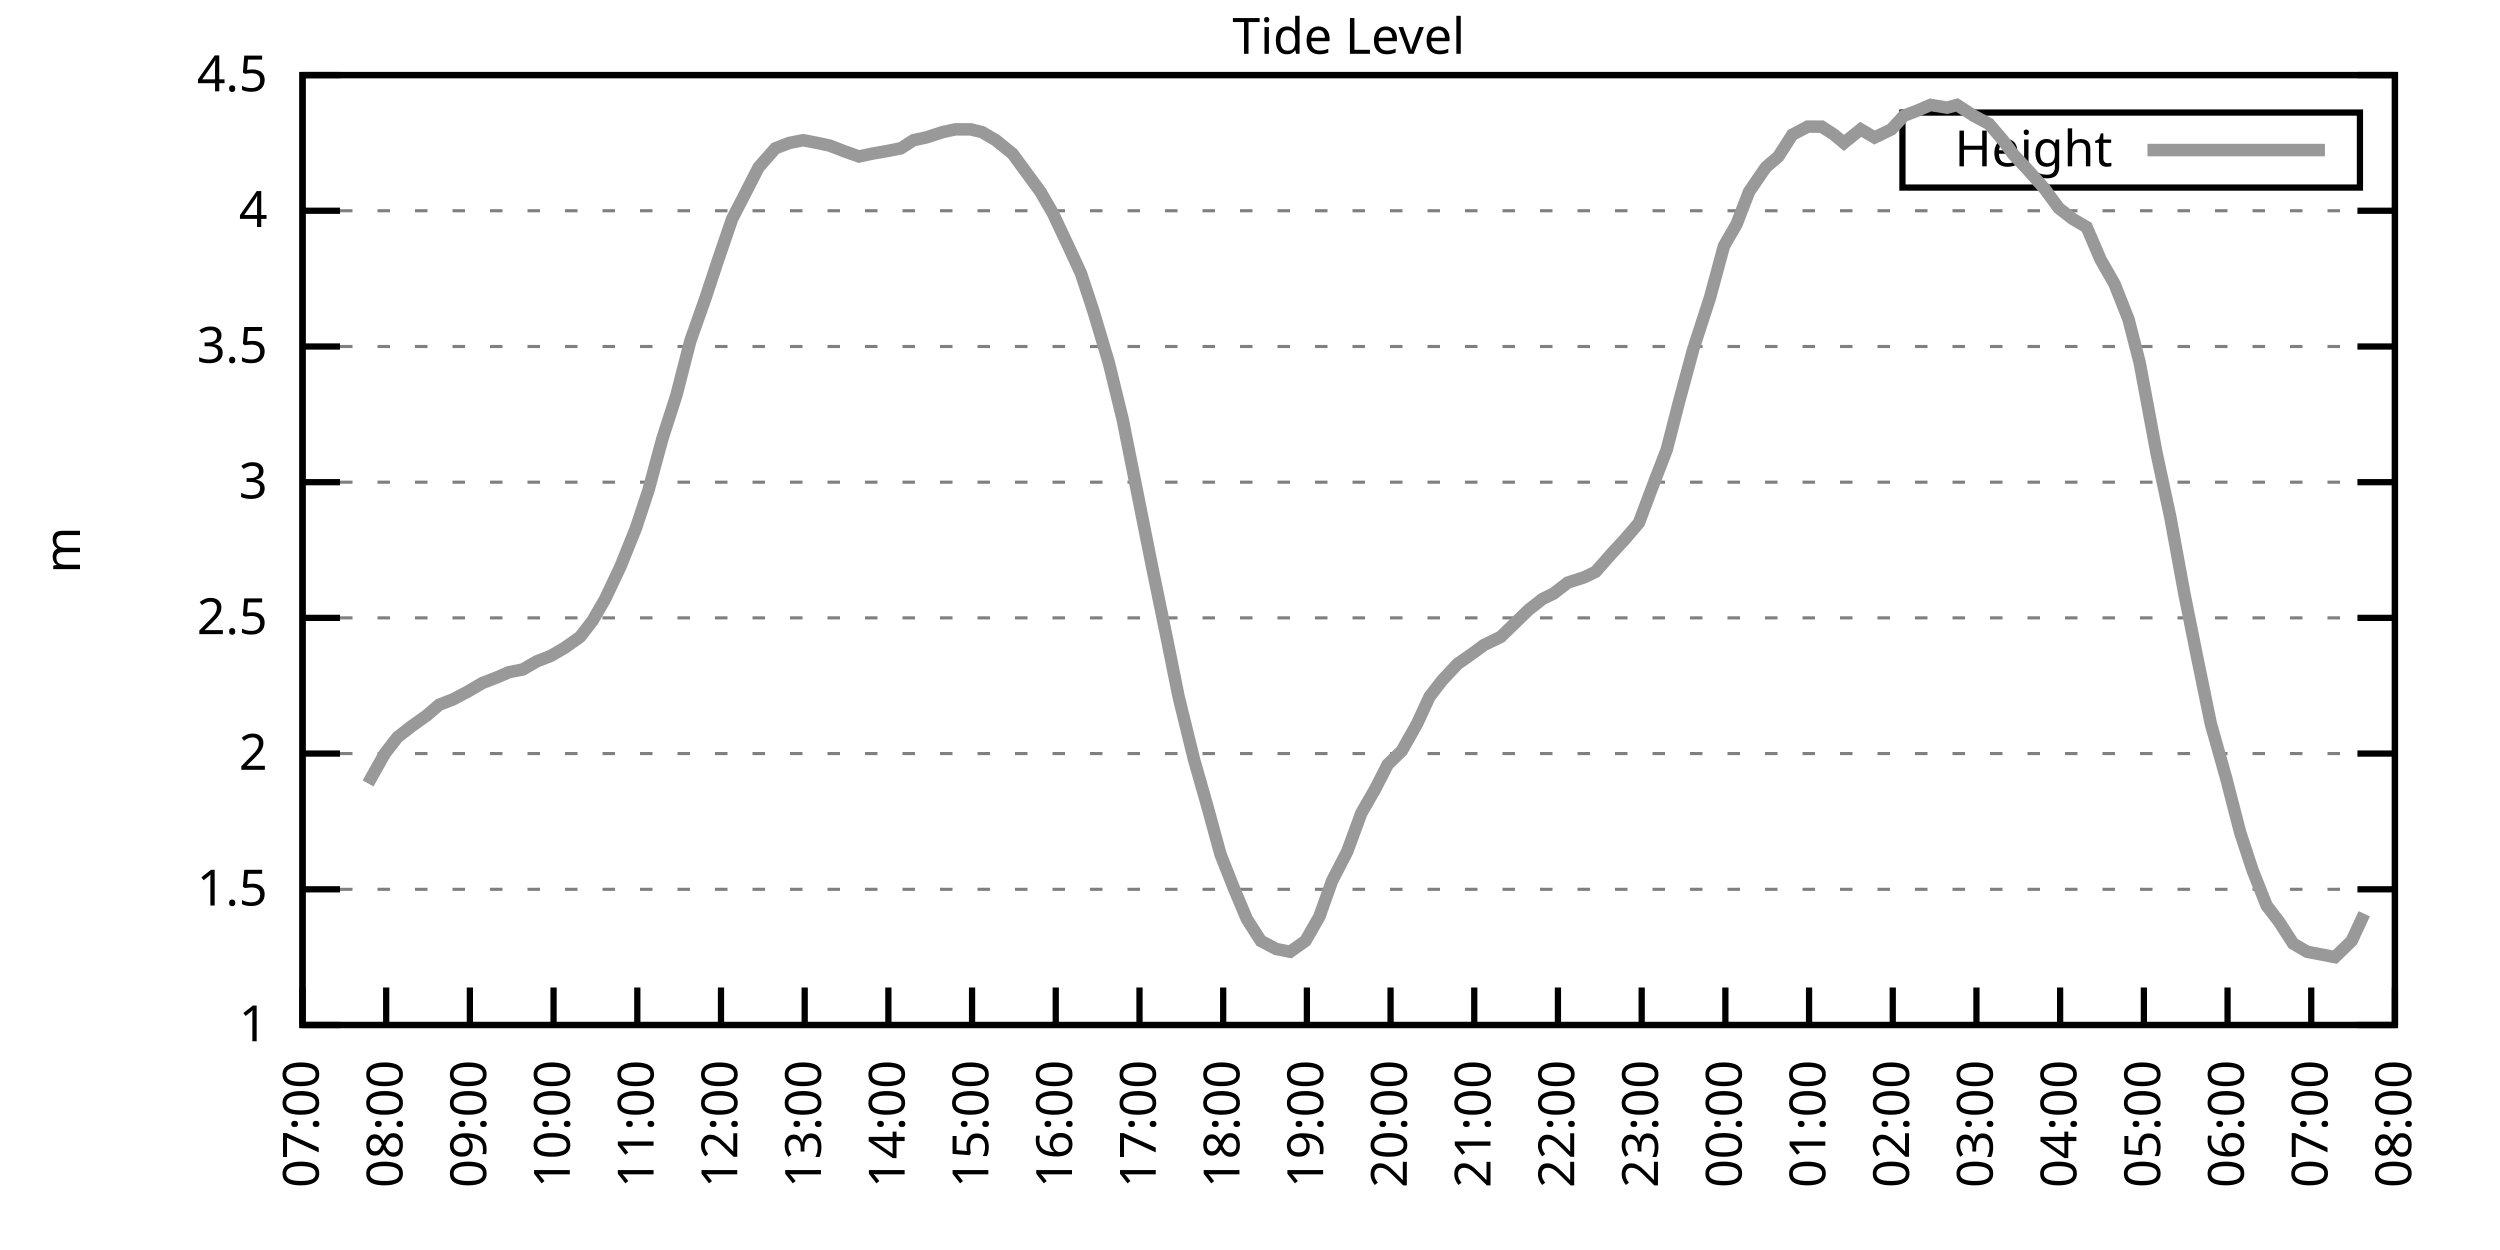
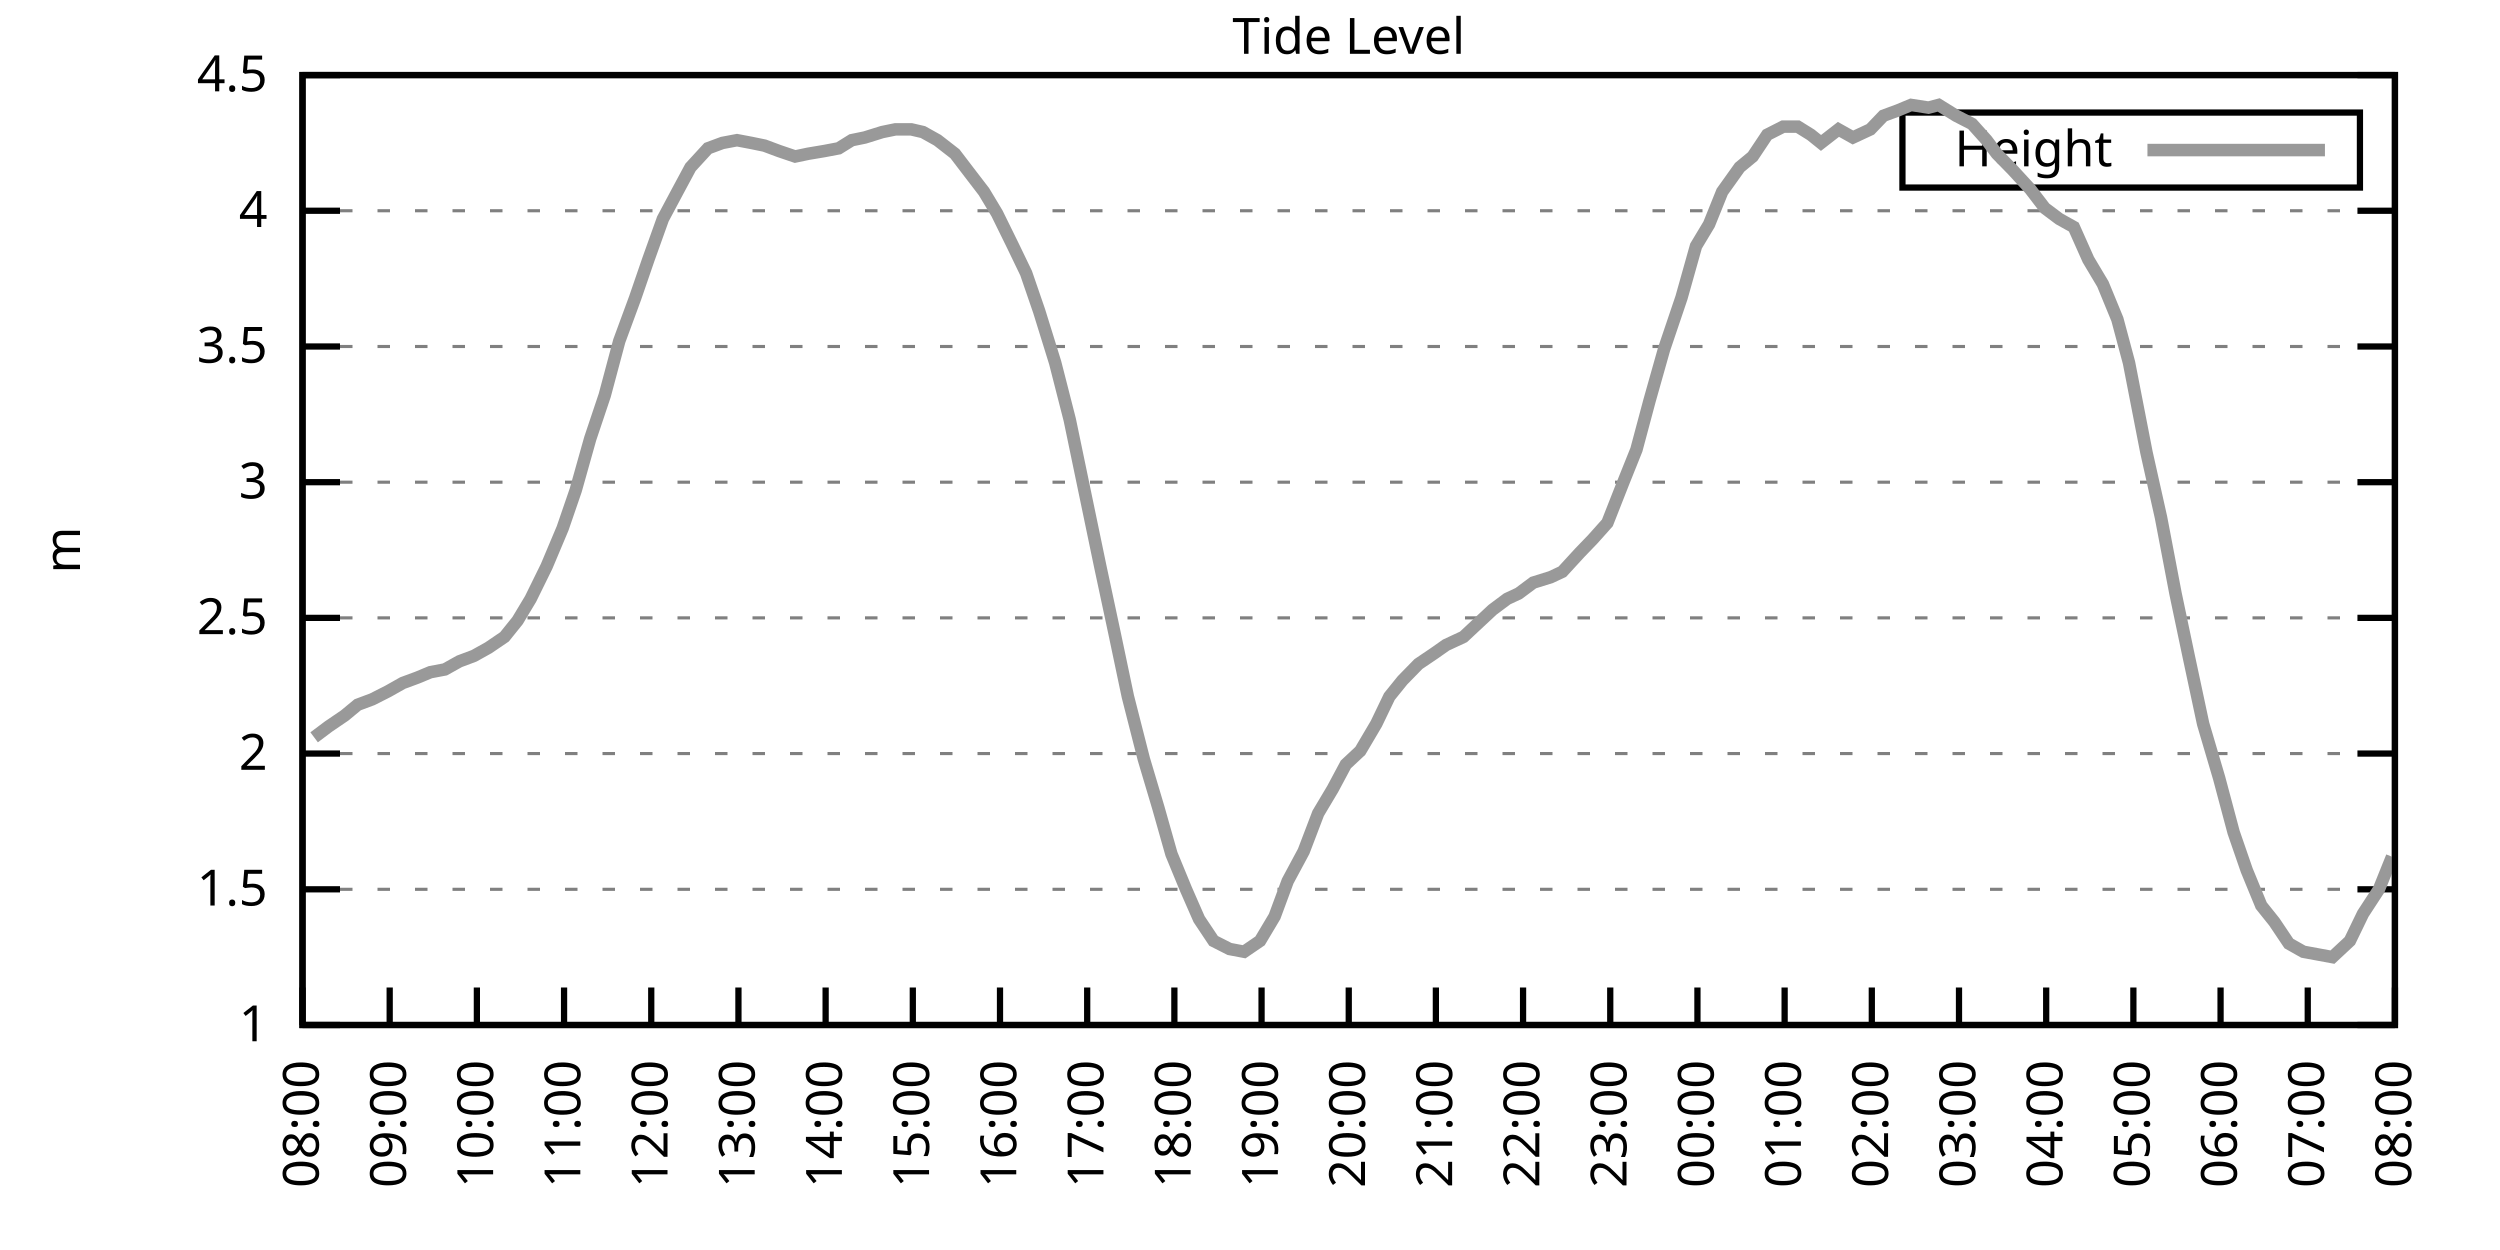
<svg xmlns="http://www.w3.org/2000/svg" xmlns:xlink="http://www.w3.org/1999/xlink" width="400" height="200" viewBox="0 0 400 200">
  <g id="gnuplot_canvas">
    <rect x="0" y="0" width="400" height="200" fill="none" />
    <defs>
      <circle id="gpDot" r="0.5" stroke-width="0.5" stroke="currentColor" />
      <path id="gpPt0" stroke-width="0.333" stroke="currentColor" d="M-1,0 h2 M0,-1 v2" />
      <path id="gpPt1" stroke-width="0.333" stroke="currentColor" d="M-1,-1 L1,1 M1,-1 L-1,1" />
      <path id="gpPt2" stroke-width="0.333" stroke="currentColor" d="M-1,0 L1,0 M0,-1 L0,1 M-1,-1 L1,1 M-1,1 L1,-1" />
      <rect id="gpPt3" stroke-width="0.333" stroke="currentColor" x="-1" y="-1" width="2" height="2" />
      <rect id="gpPt4" stroke-width="0.333" stroke="currentColor" fill="currentColor" x="-1" y="-1" width="2" height="2" />
      <circle id="gpPt5" stroke-width="0.333" stroke="currentColor" cx="0" cy="0" r="1" />
      <use xlink:href="#gpPt5" id="gpPt6" fill="currentColor" stroke="none" />
      <path id="gpPt7" stroke-width="0.333" stroke="currentColor" d="M0,-1.33 L-1.33,0.67 L1.33,0.67 z" />
      <use xlink:href="#gpPt7" id="gpPt8" fill="currentColor" stroke="none" />
      <use xlink:href="#gpPt7" id="gpPt9" stroke="currentColor" transform="rotate(180)" />
      <use xlink:href="#gpPt9" id="gpPt10" fill="currentColor" stroke="none" />
      <use xlink:href="#gpPt3" id="gpPt11" stroke="currentColor" transform="rotate(45)" />
      <use xlink:href="#gpPt11" id="gpPt12" fill="currentColor" stroke="none" />
      <path id="gpPt13" stroke-width="0.333" stroke="currentColor" d="M0,1.330 L1.265,0.411 L0.782,-1.067 L-0.782,-1.076 L-1.265,0.411 z" />
      <use xlink:href="#gpPt13" id="gpPt14" fill="currentColor" stroke="none" />
      <filter id="textbox" filterUnits="objectBoundingBox" x="0" y="0" height="1" width="1">
        <feFlood flood-color="white" flood-opacity="1" result="bgnd" />
        <feComposite in="SourceGraphic" in2="bgnd" operator="atop" />
      </filter>
      <filter id="greybox" filterUnits="objectBoundingBox" x="0" y="0" height="1" width="1">
        <feFlood flood-color="lightgrey" flood-opacity="1" result="grey" />
        <feComposite in="SourceGraphic" in2="grey" operator="atop" />
      </filter>
    </defs>
    <g fill="none" color="white" stroke="currentColor" stroke-width="1.00" stroke-linecap="butt" stroke-linejoin="miter">
</g>
    <g fill="none" color="black" stroke="currentColor" stroke-width="1.00" stroke-linecap="butt" stroke-linejoin="miter">
      <g stroke="none" shape-rendering="crispEdges">
        <polygon fill="rgb(255, 255, 255)" points="48.40,164.00 383.18,164.00 383.18,12.02 48.40,12.02 " />
      </g>
    </g>
    <g fill="none" color="black" stroke="currentColor" stroke-width="1.00" stroke-linecap="butt" stroke-linejoin="miter">
</g>
    <g fill="none" color="black" stroke="black" stroke-width="0.50" stroke-linecap="butt" stroke-linejoin="miter">
</g>
    <g fill="none" color="gray" stroke="currentColor" stroke-width="0.50" stroke-linecap="butt" stroke-linejoin="miter">
      <path stroke="gray" stroke-dasharray="2,4" class="gridline" d="M48.40,164.00 L383.19,164.00  " />
    </g>
    <g fill="none" color="gray" stroke="gray" stroke-width="1.00" stroke-linecap="butt" stroke-linejoin="miter">
</g>
    <g fill="none" color="black" stroke="currentColor" stroke-width="1.00" stroke-linecap="butt" stroke-linejoin="miter">
      <path stroke="black" d="M48.40,164.00 L54.40,164.00 M383.19,164.00 L377.19,164.00  " />
      <g transform="translate(42.80,166.60)" stroke="none" fill="black" font-family="Sans" font-size="8.00" text-anchor="end">
        <text>
          <tspan font-family="Sans"> 1</tspan>
        </text>
      </g>
    </g>
    <g fill="none" color="black" stroke="currentColor" stroke-width="1.00" stroke-linecap="butt" stroke-linejoin="miter">
</g>
    <g fill="none" color="black" stroke="black" stroke-width="0.50" stroke-linecap="butt" stroke-linejoin="miter">
</g>
    <g fill="none" color="gray" stroke="currentColor" stroke-width="0.50" stroke-linecap="butt" stroke-linejoin="miter">
      <path stroke="gray" stroke-dasharray="2,4" class="gridline" d="M48.40,142.29 L383.19,142.29  " />
    </g>
    <g fill="none" color="gray" stroke="gray" stroke-width="1.00" stroke-linecap="butt" stroke-linejoin="miter">
</g>
    <g fill="none" color="black" stroke="currentColor" stroke-width="1.00" stroke-linecap="butt" stroke-linejoin="miter">
      <path stroke="black" d="M48.40,142.29 L54.40,142.29 M383.19,142.29 L377.19,142.29  " />
      <g transform="translate(42.80,144.89)" stroke="none" fill="black" font-family="Sans" font-size="8.00" text-anchor="end">
        <text>
          <tspan font-family="Sans"> 1.5</tspan>
        </text>
      </g>
    </g>
    <g fill="none" color="black" stroke="currentColor" stroke-width="1.00" stroke-linecap="butt" stroke-linejoin="miter">
</g>
    <g fill="none" color="black" stroke="black" stroke-width="0.50" stroke-linecap="butt" stroke-linejoin="miter">
</g>
    <g fill="none" color="gray" stroke="currentColor" stroke-width="0.50" stroke-linecap="butt" stroke-linejoin="miter">
      <path stroke="gray" stroke-dasharray="2,4" class="gridline" d="M48.40,120.57 L383.19,120.57  " />
    </g>
    <g fill="none" color="gray" stroke="gray" stroke-width="1.00" stroke-linecap="butt" stroke-linejoin="miter">
</g>
    <g fill="none" color="black" stroke="currentColor" stroke-width="1.00" stroke-linecap="butt" stroke-linejoin="miter">
      <path stroke="black" d="M48.40,120.57 L54.40,120.57 M383.19,120.57 L377.19,120.57  " />
      <g transform="translate(42.80,123.17)" stroke="none" fill="black" font-family="Sans" font-size="8.00" text-anchor="end">
        <text>
          <tspan font-family="Sans"> 2</tspan>
        </text>
      </g>
    </g>
    <g fill="none" color="black" stroke="currentColor" stroke-width="1.00" stroke-linecap="butt" stroke-linejoin="miter">
</g>
    <g fill="none" color="black" stroke="black" stroke-width="0.50" stroke-linecap="butt" stroke-linejoin="miter">
</g>
    <g fill="none" color="gray" stroke="currentColor" stroke-width="0.50" stroke-linecap="butt" stroke-linejoin="miter">
      <path stroke="gray" stroke-dasharray="2,4" class="gridline" d="M48.40,98.86 L383.19,98.86  " />
    </g>
    <g fill="none" color="gray" stroke="gray" stroke-width="1.00" stroke-linecap="butt" stroke-linejoin="miter">
</g>
    <g fill="none" color="black" stroke="currentColor" stroke-width="1.00" stroke-linecap="butt" stroke-linejoin="miter">
      <path stroke="black" d="M48.40,98.86 L54.40,98.86 M383.19,98.86 L377.19,98.86  " />
      <g transform="translate(42.80,101.46)" stroke="none" fill="black" font-family="Sans" font-size="8.00" text-anchor="end">
        <text>
          <tspan font-family="Sans"> 2.5</tspan>
        </text>
      </g>
    </g>
    <g fill="none" color="black" stroke="currentColor" stroke-width="1.00" stroke-linecap="butt" stroke-linejoin="miter">
</g>
    <g fill="none" color="black" stroke="black" stroke-width="0.50" stroke-linecap="butt" stroke-linejoin="miter">
</g>
    <g fill="none" color="gray" stroke="currentColor" stroke-width="0.50" stroke-linecap="butt" stroke-linejoin="miter">
      <path stroke="gray" stroke-dasharray="2,4" class="gridline" d="M48.40,77.15 L383.19,77.15  " />
    </g>
    <g fill="none" color="gray" stroke="gray" stroke-width="1.00" stroke-linecap="butt" stroke-linejoin="miter">
</g>
    <g fill="none" color="black" stroke="currentColor" stroke-width="1.00" stroke-linecap="butt" stroke-linejoin="miter">
      <path stroke="black" d="M48.40,77.15 L54.40,77.15 M383.19,77.15 L377.19,77.15  " />
      <g transform="translate(42.80,79.75)" stroke="none" fill="black" font-family="Sans" font-size="8.00" text-anchor="end">
        <text>
          <tspan font-family="Sans"> 3</tspan>
        </text>
      </g>
    </g>
    <g fill="none" color="black" stroke="currentColor" stroke-width="1.00" stroke-linecap="butt" stroke-linejoin="miter">
</g>
    <g fill="none" color="black" stroke="black" stroke-width="0.50" stroke-linecap="butt" stroke-linejoin="miter">
</g>
    <g fill="none" color="gray" stroke="currentColor" stroke-width="0.50" stroke-linecap="butt" stroke-linejoin="miter">
      <path stroke="gray" stroke-dasharray="2,4" class="gridline" d="M48.40,55.44 L383.19,55.44  " />
    </g>
    <g fill="none" color="gray" stroke="gray" stroke-width="1.00" stroke-linecap="butt" stroke-linejoin="miter">
</g>
    <g fill="none" color="black" stroke="currentColor" stroke-width="1.00" stroke-linecap="butt" stroke-linejoin="miter">
      <path stroke="black" d="M48.40,55.44 L54.40,55.44 M383.19,55.44 L377.19,55.44  " />
      <g transform="translate(42.80,58.04)" stroke="none" fill="black" font-family="Sans" font-size="8.00" text-anchor="end">
        <text>
          <tspan font-family="Sans"> 3.5</tspan>
        </text>
      </g>
    </g>
    <g fill="none" color="black" stroke="currentColor" stroke-width="1.00" stroke-linecap="butt" stroke-linejoin="miter">
</g>
    <g fill="none" color="black" stroke="black" stroke-width="0.50" stroke-linecap="butt" stroke-linejoin="miter">
</g>
    <g fill="none" color="gray" stroke="currentColor" stroke-width="0.50" stroke-linecap="butt" stroke-linejoin="miter">
      <path stroke="gray" stroke-dasharray="2,4" class="gridline" d="M48.40,33.72 L383.19,33.72  " />
    </g>
    <g fill="none" color="gray" stroke="gray" stroke-width="1.00" stroke-linecap="butt" stroke-linejoin="miter">
</g>
    <g fill="none" color="black" stroke="currentColor" stroke-width="1.00" stroke-linecap="butt" stroke-linejoin="miter">
      <path stroke="black" d="M48.40,33.72 L54.40,33.72 M383.19,33.72 L377.19,33.72  " />
      <g transform="translate(42.80,36.32)" stroke="none" fill="black" font-family="Sans" font-size="8.00" text-anchor="end">
        <text>
          <tspan font-family="Sans"> 4</tspan>
        </text>
      </g>
    </g>
    <g fill="none" color="black" stroke="currentColor" stroke-width="1.00" stroke-linecap="butt" stroke-linejoin="miter">
</g>
    <g fill="none" color="black" stroke="black" stroke-width="0.50" stroke-linecap="butt" stroke-linejoin="miter">
</g>
    <g fill="none" color="gray" stroke="currentColor" stroke-width="0.50" stroke-linecap="butt" stroke-linejoin="miter">
      <path stroke="gray" stroke-dasharray="2,4" class="gridline" d="M48.40,12.01 L383.19,12.01  " />
    </g>
    <g fill="none" color="gray" stroke="gray" stroke-width="1.00" stroke-linecap="butt" stroke-linejoin="miter">
</g>
    <g fill="none" color="black" stroke="currentColor" stroke-width="1.00" stroke-linecap="butt" stroke-linejoin="miter">
      <path stroke="black" d="M48.40,12.01 L54.40,12.01 M383.19,12.01 L377.19,12.01  " />
      <g transform="translate(42.80,14.61)" stroke="none" fill="black" font-family="Sans" font-size="8.00" text-anchor="end">
        <text>
          <tspan font-family="Sans"> 4.5</tspan>
        </text>
      </g>
    </g>
    <g fill="none" color="black" stroke="currentColor" stroke-width="1.00" stroke-linecap="butt" stroke-linejoin="miter">
      <path stroke="black" d="M48.40,164.00 L48.40,158.00  " />
      <g transform="translate(51.00,169.60) rotate(270.00)" stroke="none" fill="black" font-family="Sans" font-size="8.00" text-anchor="end">
        <text>
-           <tspan font-family="Sans">07:00</tspan>
-         </text>
-       </g>
-     </g>
-     <g fill="none" color="black" stroke="currentColor" stroke-width="1.00" stroke-linecap="butt" stroke-linejoin="miter">
-       <path stroke="black" d="M61.79,164.00 L61.79,158.00  " />
-       <g transform="translate(64.39,169.60) rotate(270.00)" stroke="none" fill="black" font-family="Sans" font-size="8.00" text-anchor="end">
-         <text>
          <tspan font-family="Sans">08:00</tspan>
        </text>
      </g>
    </g>
    <g fill="none" color="black" stroke="currentColor" stroke-width="1.00" stroke-linecap="butt" stroke-linejoin="miter">
-       <path stroke="black" d="M75.18,164.00 L75.18,158.00  " />
-       <g transform="translate(77.78,169.60) rotate(270.00)" stroke="none" fill="black" font-family="Sans" font-size="8.00" text-anchor="end">
+       <path stroke="black" d="M62.35,164.00 L62.35,158.00  " />
+       <g transform="translate(64.95,169.60) rotate(270.00)" stroke="none" fill="black" font-family="Sans" font-size="8.00" text-anchor="end">
        <text>
          <tspan font-family="Sans">09:00</tspan>
        </text>
      </g>
    </g>
    <g fill="none" color="black" stroke="currentColor" stroke-width="1.00" stroke-linecap="butt" stroke-linejoin="miter">
-       <path stroke="black" d="M88.57,164.00 L88.57,158.00  " />
-       <g transform="translate(91.17,169.60) rotate(270.00)" stroke="none" fill="black" font-family="Sans" font-size="8.00" text-anchor="end">
+       <path stroke="black" d="M76.30,164.00 L76.30,158.00  " />
+       <g transform="translate(78.90,169.60) rotate(270.00)" stroke="none" fill="black" font-family="Sans" font-size="8.00" text-anchor="end">
        <text>
          <tspan font-family="Sans">10:00</tspan>
        </text>
      </g>
    </g>
    <g fill="none" color="black" stroke="currentColor" stroke-width="1.00" stroke-linecap="butt" stroke-linejoin="miter">
-       <path stroke="black" d="M101.97,164.00 L101.97,158.00  " />
-       <g transform="translate(104.57,169.60) rotate(270.00)" stroke="none" fill="black" font-family="Sans" font-size="8.00" text-anchor="end">
+       <path stroke="black" d="M90.25,164.00 L90.25,158.00  " />
+       <g transform="translate(92.85,169.60) rotate(270.00)" stroke="none" fill="black" font-family="Sans" font-size="8.00" text-anchor="end">
        <text>
          <tspan font-family="Sans">11:00</tspan>
        </text>
      </g>
    </g>
    <g fill="none" color="black" stroke="currentColor" stroke-width="1.00" stroke-linecap="butt" stroke-linejoin="miter">
-       <path stroke="black" d="M115.36,164.00 L115.36,158.00  " />
-       <g transform="translate(117.96,169.60) rotate(270.00)" stroke="none" fill="black" font-family="Sans" font-size="8.00" text-anchor="end">
+       <path stroke="black" d="M104.20,164.00 L104.20,158.00  " />
+       <g transform="translate(106.80,169.60) rotate(270.00)" stroke="none" fill="black" font-family="Sans" font-size="8.00" text-anchor="end">
        <text>
          <tspan font-family="Sans">12:00</tspan>
        </text>
      </g>
    </g>
    <g fill="none" color="black" stroke="currentColor" stroke-width="1.00" stroke-linecap="butt" stroke-linejoin="miter">
-       <path stroke="black" d="M128.75,164.00 L128.75,158.00  " />
-       <g transform="translate(131.35,169.60) rotate(270.00)" stroke="none" fill="black" font-family="Sans" font-size="8.00" text-anchor="end">
+       <path stroke="black" d="M118.15,164.00 L118.15,158.00  " />
+       <g transform="translate(120.75,169.60) rotate(270.00)" stroke="none" fill="black" font-family="Sans" font-size="8.00" text-anchor="end">
        <text>
          <tspan font-family="Sans">13:00</tspan>
        </text>
      </g>
    </g>
    <g fill="none" color="black" stroke="currentColor" stroke-width="1.00" stroke-linecap="butt" stroke-linejoin="miter">
-       <path stroke="black" d="M142.14,164.00 L142.14,158.00  " />
-       <g transform="translate(144.74,169.60) rotate(270.00)" stroke="none" fill="black" font-family="Sans" font-size="8.00" text-anchor="end">
+       <path stroke="black" d="M132.10,164.00 L132.10,158.00  " />
+       <g transform="translate(134.70,169.60) rotate(270.00)" stroke="none" fill="black" font-family="Sans" font-size="8.00" text-anchor="end">
        <text>
          <tspan font-family="Sans">14:00</tspan>
        </text>
      </g>
    </g>
    <g fill="none" color="black" stroke="currentColor" stroke-width="1.00" stroke-linecap="butt" stroke-linejoin="miter">
-       <path stroke="black" d="M155.53,164.00 L155.53,158.00  " />
-       <g transform="translate(158.13,169.60) rotate(270.00)" stroke="none" fill="black" font-family="Sans" font-size="8.00" text-anchor="end">
+       <path stroke="black" d="M146.05,164.00 L146.05,158.00  " />
+       <g transform="translate(148.65,169.60) rotate(270.00)" stroke="none" fill="black" font-family="Sans" font-size="8.00" text-anchor="end">
        <text>
          <tspan font-family="Sans">15:00</tspan>
        </text>
      </g>
    </g>
    <g fill="none" color="black" stroke="currentColor" stroke-width="1.00" stroke-linecap="butt" stroke-linejoin="miter">
-       <path stroke="black" d="M168.92,164.00 L168.92,158.00  " />
-       <g transform="translate(171.52,169.60) rotate(270.00)" stroke="none" fill="black" font-family="Sans" font-size="8.00" text-anchor="end">
+       <path stroke="black" d="M160.00,164.00 L160.00,158.00  " />
+       <g transform="translate(162.60,169.60) rotate(270.00)" stroke="none" fill="black" font-family="Sans" font-size="8.00" text-anchor="end">
        <text>
          <tspan font-family="Sans">16:00</tspan>
        </text>
      </g>
    </g>
    <g fill="none" color="black" stroke="currentColor" stroke-width="1.00" stroke-linecap="butt" stroke-linejoin="miter">
-       <path stroke="black" d="M182.32,164.00 L182.32,158.00  " />
-       <g transform="translate(184.92,169.60) rotate(270.00)" stroke="none" fill="black" font-family="Sans" font-size="8.00" text-anchor="end">
+       <path stroke="black" d="M173.95,164.00 L173.95,158.00  " />
+       <g transform="translate(176.55,169.60) rotate(270.00)" stroke="none" fill="black" font-family="Sans" font-size="8.00" text-anchor="end">
        <text>
          <tspan font-family="Sans">17:00</tspan>
        </text>
      </g>
    </g>
    <g fill="none" color="black" stroke="currentColor" stroke-width="1.00" stroke-linecap="butt" stroke-linejoin="miter">
-       <path stroke="black" d="M195.71,164.00 L195.71,158.00  " />
-       <g transform="translate(198.31,169.60) rotate(270.00)" stroke="none" fill="black" font-family="Sans" font-size="8.00" text-anchor="end">
+       <path stroke="black" d="M187.90,164.00 L187.90,158.00  " />
+       <g transform="translate(190.50,169.60) rotate(270.00)" stroke="none" fill="black" font-family="Sans" font-size="8.00" text-anchor="end">
        <text>
          <tspan font-family="Sans">18:00</tspan>
        </text>
      </g>
    </g>
    <g fill="none" color="black" stroke="currentColor" stroke-width="1.00" stroke-linecap="butt" stroke-linejoin="miter">
-       <path stroke="black" d="M209.10,164.00 L209.10,158.00  " />
-       <g transform="translate(211.70,169.60) rotate(270.00)" stroke="none" fill="black" font-family="Sans" font-size="8.00" text-anchor="end">
+       <path stroke="black" d="M201.85,164.00 L201.85,158.00  " />
+       <g transform="translate(204.45,169.60) rotate(270.00)" stroke="none" fill="black" font-family="Sans" font-size="8.00" text-anchor="end">
        <text>
          <tspan font-family="Sans">19:00</tspan>
        </text>
      </g>
    </g>
    <g fill="none" color="black" stroke="currentColor" stroke-width="1.00" stroke-linecap="butt" stroke-linejoin="miter">
-       <path stroke="black" d="M222.49,164.00 L222.49,158.00  " />
-       <g transform="translate(225.09,169.60) rotate(270.00)" stroke="none" fill="black" font-family="Sans" font-size="8.00" text-anchor="end">
+       <path stroke="black" d="M215.80,164.00 L215.80,158.00  " />
+       <g transform="translate(218.40,169.60) rotate(270.00)" stroke="none" fill="black" font-family="Sans" font-size="8.00" text-anchor="end">
        <text>
          <tspan font-family="Sans">20:00</tspan>
        </text>
      </g>
    </g>
    <g fill="none" color="black" stroke="currentColor" stroke-width="1.00" stroke-linecap="butt" stroke-linejoin="miter">
-       <path stroke="black" d="M235.88,164.00 L235.88,158.00  " />
-       <g transform="translate(238.48,169.60) rotate(270.00)" stroke="none" fill="black" font-family="Sans" font-size="8.00" text-anchor="end">
+       <path stroke="black" d="M229.74,164.00 L229.74,158.00  " />
+       <g transform="translate(232.34,169.60) rotate(270.00)" stroke="none" fill="black" font-family="Sans" font-size="8.00" text-anchor="end">
        <text>
          <tspan font-family="Sans">21:00</tspan>
        </text>
      </g>
    </g>
    <g fill="none" color="black" stroke="currentColor" stroke-width="1.00" stroke-linecap="butt" stroke-linejoin="miter">
-       <path stroke="black" d="M249.27,164.00 L249.27,158.00  " />
-       <g transform="translate(251.87,169.60) rotate(270.00)" stroke="none" fill="black" font-family="Sans" font-size="8.00" text-anchor="end">
+       <path stroke="black" d="M243.69,164.00 L243.69,158.00  " />
+       <g transform="translate(246.29,169.60) rotate(270.00)" stroke="none" fill="black" font-family="Sans" font-size="8.00" text-anchor="end">
        <text>
          <tspan font-family="Sans">22:00</tspan>
        </text>
      </g>
    </g>
    <g fill="none" color="black" stroke="currentColor" stroke-width="1.00" stroke-linecap="butt" stroke-linejoin="miter">
-       <path stroke="black" d="M262.67,164.00 L262.67,158.00  " />
-       <g transform="translate(265.27,169.60) rotate(270.00)" stroke="none" fill="black" font-family="Sans" font-size="8.00" text-anchor="end">
+       <path stroke="black" d="M257.64,164.00 L257.64,158.00  " />
+       <g transform="translate(260.24,169.60) rotate(270.00)" stroke="none" fill="black" font-family="Sans" font-size="8.00" text-anchor="end">
        <text>
          <tspan font-family="Sans">23:00</tspan>
        </text>
      </g>
    </g>
    <g fill="none" color="black" stroke="currentColor" stroke-width="1.00" stroke-linecap="butt" stroke-linejoin="miter">
-       <path stroke="black" d="M276.06,164.00 L276.06,158.00  " />
-       <g transform="translate(278.66,169.60) rotate(270.00)" stroke="none" fill="black" font-family="Sans" font-size="8.00" text-anchor="end">
+       <path stroke="black" d="M271.59,164.00 L271.59,158.00  " />
+       <g transform="translate(274.19,169.60) rotate(270.00)" stroke="none" fill="black" font-family="Sans" font-size="8.00" text-anchor="end">
        <text>
          <tspan font-family="Sans">00:00</tspan>
        </text>
      </g>
    </g>
    <g fill="none" color="black" stroke="currentColor" stroke-width="1.00" stroke-linecap="butt" stroke-linejoin="miter">
-       <path stroke="black" d="M289.45,164.00 L289.45,158.00  " />
-       <g transform="translate(292.05,169.60) rotate(270.00)" stroke="none" fill="black" font-family="Sans" font-size="8.00" text-anchor="end">
+       <path stroke="black" d="M285.54,164.00 L285.54,158.00  " />
+       <g transform="translate(288.14,169.60) rotate(270.00)" stroke="none" fill="black" font-family="Sans" font-size="8.00" text-anchor="end">
        <text>
          <tspan font-family="Sans">01:00</tspan>
        </text>
      </g>
    </g>
    <g fill="none" color="black" stroke="currentColor" stroke-width="1.00" stroke-linecap="butt" stroke-linejoin="miter">
-       <path stroke="black" d="M302.84,164.00 L302.84,158.00  " />
-       <g transform="translate(305.44,169.60) rotate(270.00)" stroke="none" fill="black" font-family="Sans" font-size="8.00" text-anchor="end">
+       <path stroke="black" d="M299.49,164.00 L299.49,158.00  " />
+       <g transform="translate(302.09,169.60) rotate(270.00)" stroke="none" fill="black" font-family="Sans" font-size="8.00" text-anchor="end">
        <text>
          <tspan font-family="Sans">02:00</tspan>
        </text>
      </g>
    </g>
    <g fill="none" color="black" stroke="currentColor" stroke-width="1.00" stroke-linecap="butt" stroke-linejoin="miter">
-       <path stroke="black" d="M316.23,164.00 L316.23,158.00  " />
-       <g transform="translate(318.83,169.60) rotate(270.00)" stroke="none" fill="black" font-family="Sans" font-size="8.00" text-anchor="end">
+       <path stroke="black" d="M313.44,164.00 L313.44,158.00  " />
+       <g transform="translate(316.04,169.60) rotate(270.00)" stroke="none" fill="black" font-family="Sans" font-size="8.00" text-anchor="end">
        <text>
          <tspan font-family="Sans">03:00</tspan>
        </text>
      </g>
    </g>
    <g fill="none" color="black" stroke="currentColor" stroke-width="1.00" stroke-linecap="butt" stroke-linejoin="miter">
-       <path stroke="black" d="M329.62,164.00 L329.62,158.00  " />
-       <g transform="translate(332.22,169.60) rotate(270.00)" stroke="none" fill="black" font-family="Sans" font-size="8.00" text-anchor="end">
+       <path stroke="black" d="M327.39,164.00 L327.39,158.00  " />
+       <g transform="translate(329.99,169.60) rotate(270.00)" stroke="none" fill="black" font-family="Sans" font-size="8.00" text-anchor="end">
        <text>
          <tspan font-family="Sans">04:00</tspan>
        </text>
      </g>
    </g>
    <g fill="none" color="black" stroke="currentColor" stroke-width="1.00" stroke-linecap="butt" stroke-linejoin="miter">
-       <path stroke="black" d="M343.02,164.00 L343.02,158.00  " />
-       <g transform="translate(345.62,169.60) rotate(270.00)" stroke="none" fill="black" font-family="Sans" font-size="8.00" text-anchor="end">
+       <path stroke="black" d="M341.34,164.00 L341.34,158.00  " />
+       <g transform="translate(343.94,169.60) rotate(270.00)" stroke="none" fill="black" font-family="Sans" font-size="8.00" text-anchor="end">
        <text>
          <tspan font-family="Sans">05:00</tspan>
        </text>
      </g>
    </g>
    <g fill="none" color="black" stroke="currentColor" stroke-width="1.00" stroke-linecap="butt" stroke-linejoin="miter">
-       <path stroke="black" d="M356.41,164.00 L356.41,158.00  " />
-       <g transform="translate(359.01,169.60) rotate(270.00)" stroke="none" fill="black" font-family="Sans" font-size="8.00" text-anchor="end">
+       <path stroke="black" d="M355.29,164.00 L355.29,158.00  " />
+       <g transform="translate(357.89,169.60) rotate(270.00)" stroke="none" fill="black" font-family="Sans" font-size="8.00" text-anchor="end">
        <text>
          <tspan font-family="Sans">06:00</tspan>
        </text>
      </g>
    </g>
    <g fill="none" color="black" stroke="currentColor" stroke-width="1.00" stroke-linecap="butt" stroke-linejoin="miter">
-       <path stroke="black" d="M369.80,164.00 L369.80,158.00  " />
-       <g transform="translate(372.40,169.60) rotate(270.00)" stroke="none" fill="black" font-family="Sans" font-size="8.00" text-anchor="end">
+       <path stroke="black" d="M369.24,164.00 L369.24,158.00  " />
+       <g transform="translate(371.84,169.60) rotate(270.00)" stroke="none" fill="black" font-family="Sans" font-size="8.00" text-anchor="end">
        <text>
          <tspan font-family="Sans">07:00</tspan>
        </text>
      </g>
    </g>
    <g fill="none" color="black" stroke="currentColor" stroke-width="1.00" stroke-linecap="butt" stroke-linejoin="miter">
      <path stroke="black" d="M383.19,164.00 L383.19,158.00  " />
      <g transform="translate(385.79,169.60) rotate(270.00)" stroke="none" fill="black" font-family="Sans" font-size="8.00" text-anchor="end">
        <text>
          <tspan font-family="Sans">08:00</tspan>
        </text>
      </g>
    </g>
    <g fill="none" color="black" stroke="currentColor" stroke-width="1.00" stroke-linecap="butt" stroke-linejoin="miter">
</g>
    <g fill="none" color="black" stroke="currentColor" stroke-width="1.00" stroke-linecap="butt" stroke-linejoin="miter">
      <path stroke="black" d="M48.40,12.01 L48.40,164.00 L383.19,164.00 L383.19,12.01 L48.40,12.01 Z  " />
    </g>
    <g fill="none" color="black" stroke="currentColor" stroke-width="1.00" stroke-linecap="butt" stroke-linejoin="miter">
</g>
    <g fill="none" color="black" stroke="currentColor" stroke-width="1.00" stroke-linecap="butt" stroke-linejoin="miter">
      <path stroke="black" d="M304.39,30.01 L304.39,18.01 L377.59,18.01 L377.59,30.01 L304.39,30.01 Z  " />
    </g>
    <g id="Tide_level_plot_1">
      <g fill="none" color="white" stroke="black" stroke-width="2.00" stroke-linecap="butt" stroke-linejoin="miter">
</g>
      <g fill="none" color="black" stroke="currentColor" stroke-width="2.00" stroke-linecap="butt" stroke-linejoin="miter">
        <g transform="translate(337.99,26.61)" stroke="none" fill="black" font-family="Sans" font-size="8.00" text-anchor="end">
          <text>
            <tspan font-family="Sans">Height</tspan>
          </text>
        </g>
      </g>
      <g fill="none" color="black" stroke="currentColor" stroke-width="2.00" stroke-linecap="butt" stroke-linejoin="miter">
-         <path stroke="rgb(153, 153, 153)" d="M343.59,24.01 L371.99,24.01 M58.89,125.35 L61.57,120.57 L63.58,117.97 L65.81,116.23 L68.26,114.49 L70.27,112.76   L72.50,111.89 L74.96,110.59 L77.19,109.28 L79.42,108.42 L81.43,107.55 L83.66,107.11 L85.90,105.81 L88.13,104.94   L90.36,103.64 L92.82,101.90 L94.82,99.30 L96.83,95.82 L99.29,90.61 L101.74,84.53 L103.75,78.45 L105.98,70.20   L108.22,63.25 L110.45,54.57 L112.90,47.62 L114.91,41.54 L117.14,35.03 L119.38,30.68 L121.38,26.77 L124.06,23.73   L126.29,22.87 L128.53,22.43 L130.76,22.87 L132.77,23.30 L135.00,24.17 L137.45,25.04 L139.46,24.60 L141.92,24.17   L144.15,23.73 L146.16,22.43 L148.17,22.00 L150.85,21.13 L152.85,20.70 L155.31,20.70 L157.10,21.13 L159.33,22.43   L162.01,24.60 L164.24,27.64 L166.47,30.68 L168.48,34.16 L170.93,39.37 L172.94,43.71 L174.95,49.79 L177.41,58.04   L179.64,67.16 L184.32,90.61 L186.56,101.47 L188.57,111.45 L191.02,121.44 L193.25,129.26 L195.26,136.64 L197.49,142.29   L199.50,147.06 L201.73,150.54 L204.19,151.84 L206.42,152.28 L208.88,150.54 L211.11,146.63 L213.12,140.98 L215.57,136.21   L217.80,130.13 L220.04,126.22 L222.04,122.31 L224.28,120.14 L226.73,115.80 L228.74,111.45 L230.75,108.85 L233.20,106.24   L235.66,104.51 L237.44,103.20 L240.12,101.90 L241.91,100.16 L244.59,97.56 L246.82,95.82 L248.60,94.95 L250.84,93.22   L253.51,92.35 L255.30,91.48 L257.98,88.44 L259.99,86.27 L262.22,83.66 L264.67,77.15 L266.68,71.94 L268.69,64.12   L270.92,55.87 L273.60,47.62 L275.83,39.37 L277.84,35.89 L279.85,30.68 L282.53,26.77 L284.54,25.04 L286.77,21.56   L289.23,20.26 L291.46,20.26 L293.47,21.56 L295.03,22.87 L297.71,20.70 L299.94,22.00 L302.62,20.70 L304.63,18.52   L306.86,17.66 L308.87,16.79 L311.54,17.22 L313.11,16.79 L315.79,18.52 L318.24,19.83 L320.47,22.43 L322.04,24.60   L324.49,27.21 L327.17,30.25 L329.40,33.29 L331.63,35.03 L333.86,36.33 L336.10,41.54 L338.33,45.45 L340.56,51.09   L342.35,58.04 L345.02,72.37 L347.26,82.79 L349.49,94.95 L351.50,104.94 L353.73,115.80 L356.18,124.48 L358.42,133.17   L360.42,139.25 L362.66,144.89 L364.66,147.50 L366.90,150.97 L369.13,152.28 L371.36,152.71 L373.59,153.14 L376.27,150.54   L378.28,146.20  " />
+         <path stroke="rgb(153, 153, 153)" d="M343.59,24.01 L371.99,24.01 M50.26,117.97 L52.58,116.23 L55.14,114.49 L57.23,112.76 L59.56,111.89 L62.12,110.59   L64.44,109.28 L66.77,108.42 L68.86,107.55 L71.18,107.11 L73.51,105.81 L75.83,104.94 L78.16,103.64 L80.72,101.90   L82.81,99.30 L84.90,95.82 L87.46,90.61 L90.02,84.53 L92.11,78.45 L94.43,70.20 L96.76,63.25 L99.08,54.57   L101.64,47.62 L103.73,41.54 L106.06,35.03 L108.38,30.68 L110.48,26.77 L113.27,23.73 L115.59,22.87 L117.92,22.43   L120.24,22.87 L122.33,23.30 L124.66,24.17 L127.22,25.04 L129.31,24.60 L131.87,24.17 L134.19,23.73 L136.28,22.43   L138.37,22.00 L141.16,21.13 L143.26,20.70 L145.81,20.70 L147.67,21.13 L150.00,22.43 L152.79,24.60 L155.11,27.64   L157.44,30.68 L159.53,34.16 L162.09,39.37 L164.18,43.71 L166.27,49.79 L168.83,58.04 L171.16,67.16 L176.04,90.61   L178.36,101.47 L180.46,111.45 L183.01,121.44 L185.34,129.26 L187.43,136.64 L189.76,142.29 L191.85,147.06 L194.17,150.54   L196.73,151.84 L199.06,152.28 L201.61,150.54 L203.94,146.63 L206.03,140.98 L208.59,136.21 L210.91,130.13 L213.24,126.22   L215.33,122.31 L217.65,120.14 L220.21,115.80 L222.30,111.45 L224.40,108.85 L226.95,106.24 L229.51,104.51 L231.37,103.20   L234.16,101.90 L236.02,100.16 L238.81,97.56 L241.14,95.82 L243.00,94.95 L245.32,93.22 L248.11,92.35 L249.97,91.48   L252.76,88.44 L254.85,86.27 L257.18,83.66 L259.74,77.15 L261.83,71.94 L263.92,64.12 L266.25,55.87 L269.04,47.62   L271.36,39.37 L273.45,35.89 L275.55,30.68 L278.34,26.77 L280.43,25.04 L282.75,21.56 L285.31,20.26 L287.64,20.26   L289.73,21.56 L291.36,22.87 L294.15,20.70 L296.47,22.00 L299.26,20.70 L301.35,18.52 L303.68,17.66 L305.77,16.79   L308.56,17.22 L310.19,16.79 L312.98,18.52 L315.53,19.83 L317.86,22.43 L319.49,24.60 L322.04,27.21 L324.83,30.25   L327.16,33.29 L329.48,35.03 L331.81,36.33 L334.13,41.54 L336.46,45.45 L338.78,51.09 L340.64,58.04 L343.43,72.37   L345.76,82.79 L348.08,94.95 L350.18,104.94 L352.50,115.80 L355.06,124.48 L357.38,133.17 L359.48,139.25 L361.80,144.89   L363.89,147.50 L366.22,150.97 L368.54,152.28 L370.87,152.71 L373.19,153.14 L375.98,150.54 L378.08,146.20 L380.63,142.29   L382.73,137.08  " />
      </g>
    </g>
    <g fill="none" color="black" stroke="currentColor" stroke-width="2.00" stroke-linecap="butt" stroke-linejoin="miter">
</g>
    <g fill="none" color="black" stroke="black" stroke-width="1.00" stroke-linecap="butt" stroke-linejoin="miter">
</g>
    <g fill="none" color="black" stroke="currentColor" stroke-width="1.00" stroke-linecap="butt" stroke-linejoin="miter">
      <path stroke="black" d="M48.40,12.01 L48.40,164.00 L383.19,164.00 L383.19,12.01 L48.40,12.01 Z  " />
      <g transform="translate(12.80,88.01) rotate(270.00)" stroke="none" fill="black" font-family="Sans" font-size="8.00" text-anchor="middle">
        <text>
          <tspan font-family="Sans">m</tspan>
        </text>
      </g>
    </g>
    <g fill="none" color="black" stroke="currentColor" stroke-width="1.00" stroke-linecap="butt" stroke-linejoin="miter">
</g>
    <g fill="none" color="black" stroke="currentColor" stroke-width="1.00" stroke-linecap="butt" stroke-linejoin="miter">
      <g transform="translate(215.79,8.61)" stroke="none" fill="black" font-family="Sans" font-size="8.00" text-anchor="middle">
        <text>
          <tspan font-family="Sans">Tide Level</tspan>
        </text>
      </g>
    </g>
    <g fill="none" color="black" stroke="currentColor" stroke-width="1.00" stroke-linecap="butt" stroke-linejoin="miter">
</g>
  </g>
</svg>
